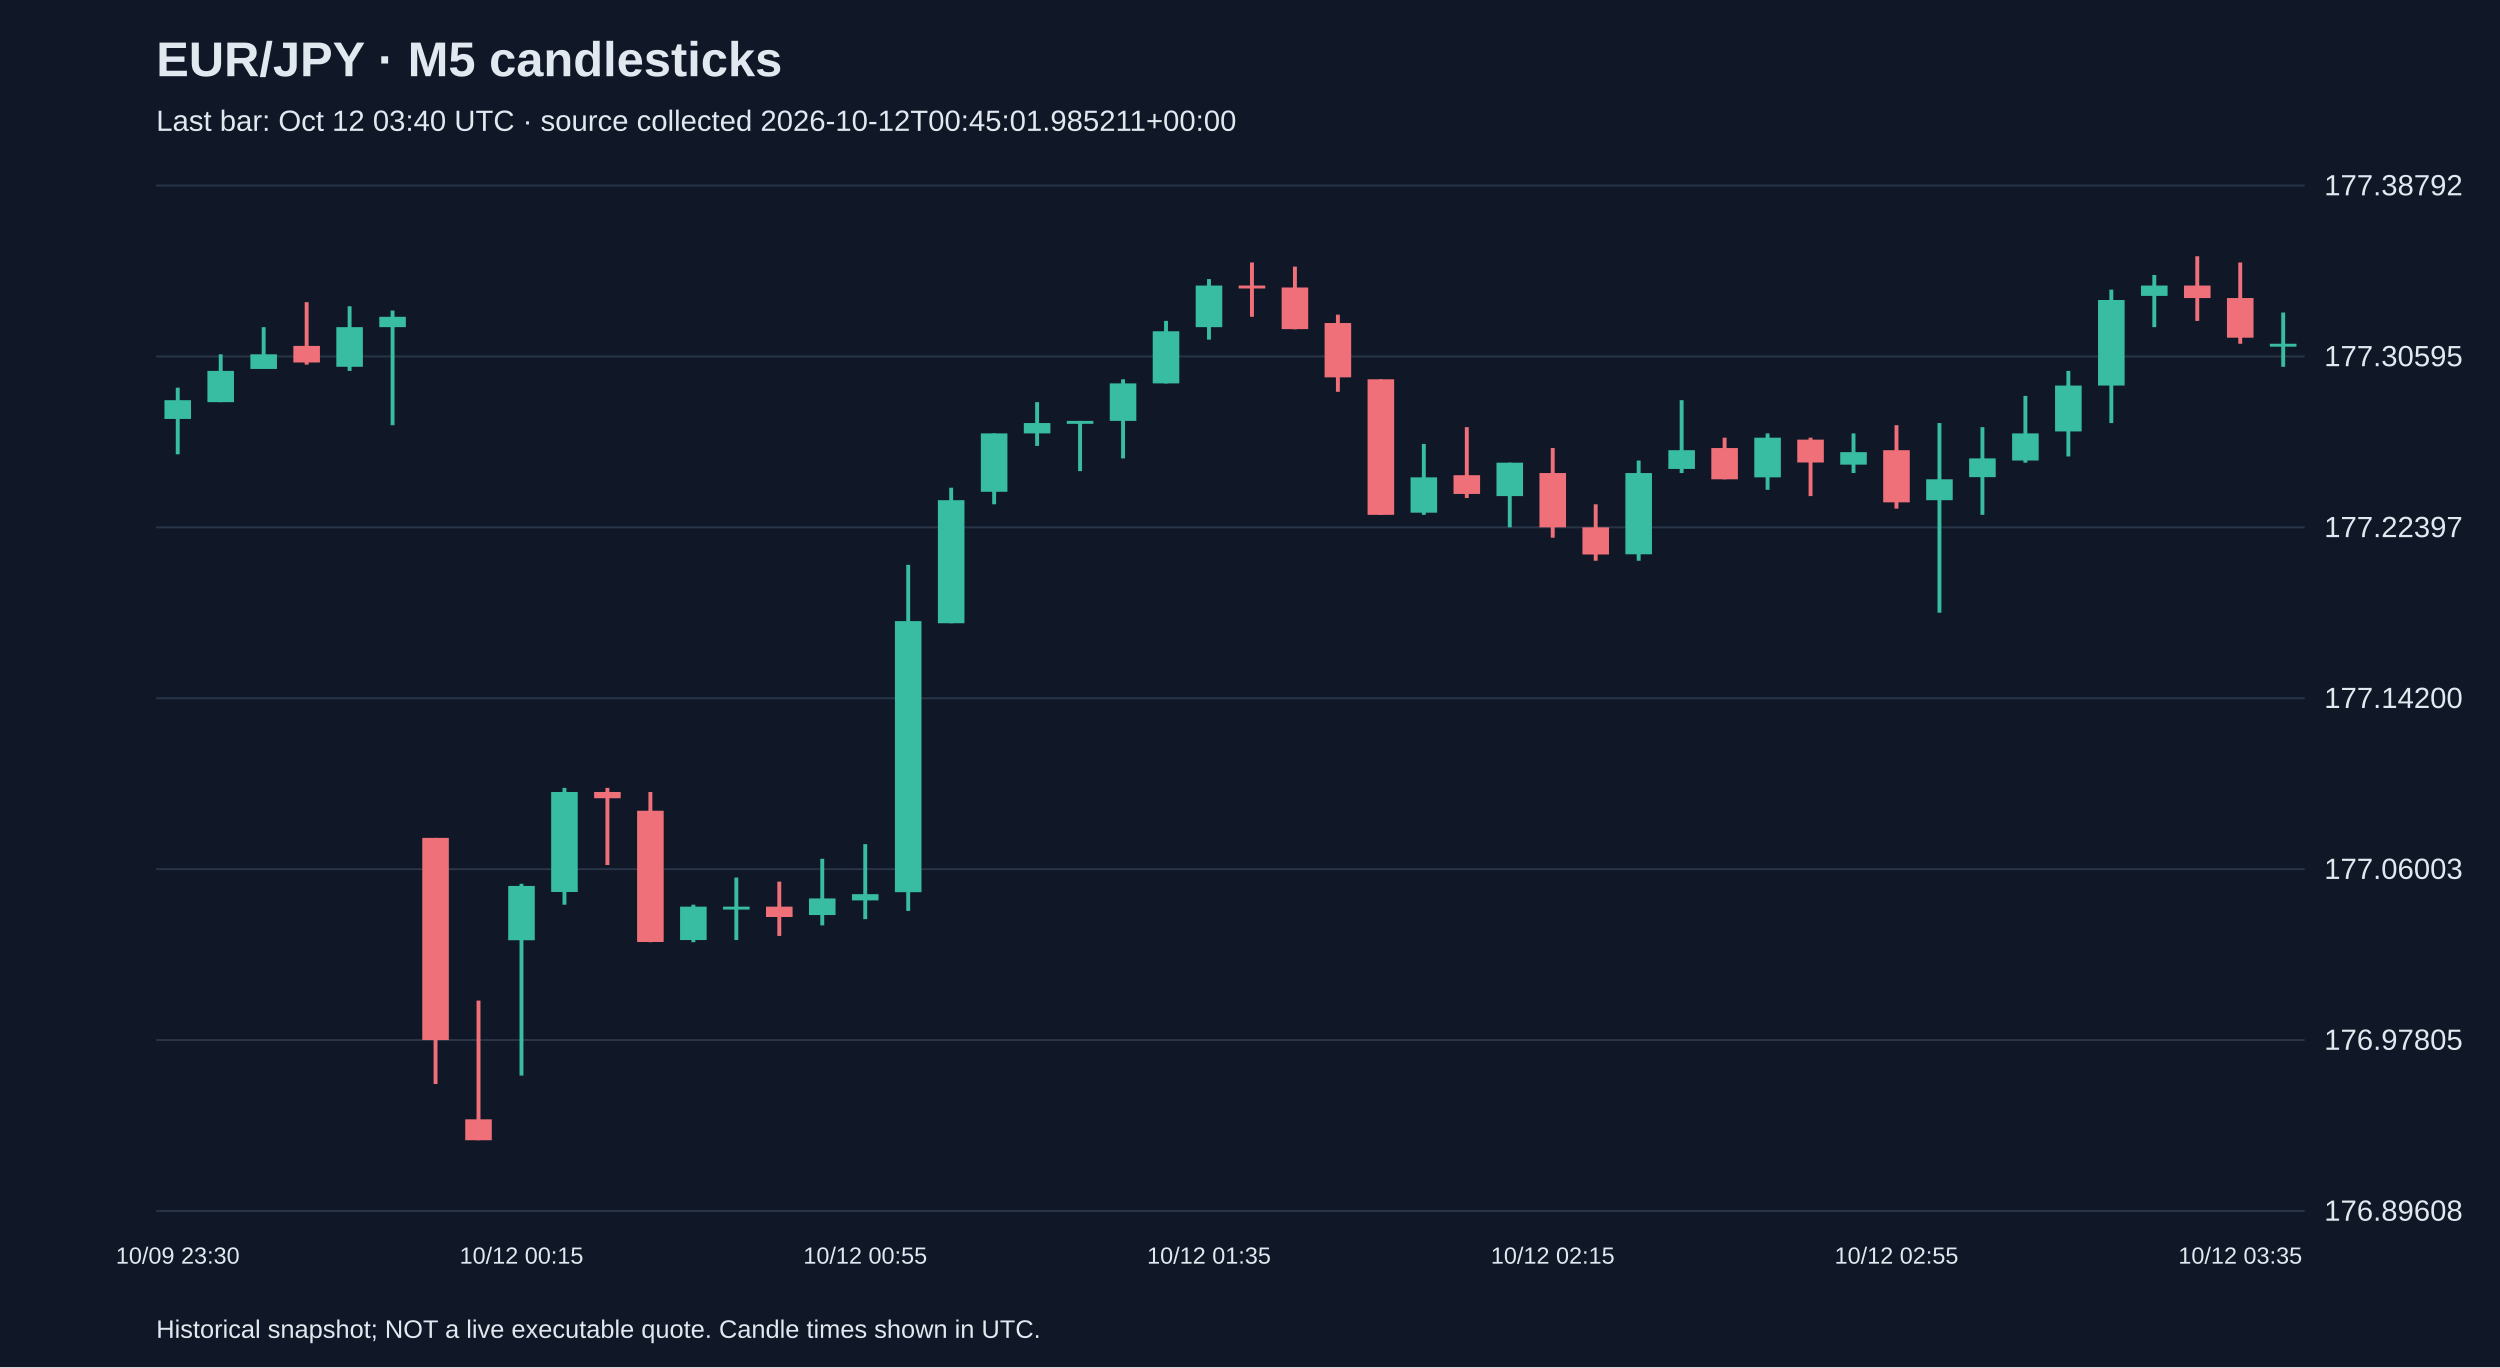
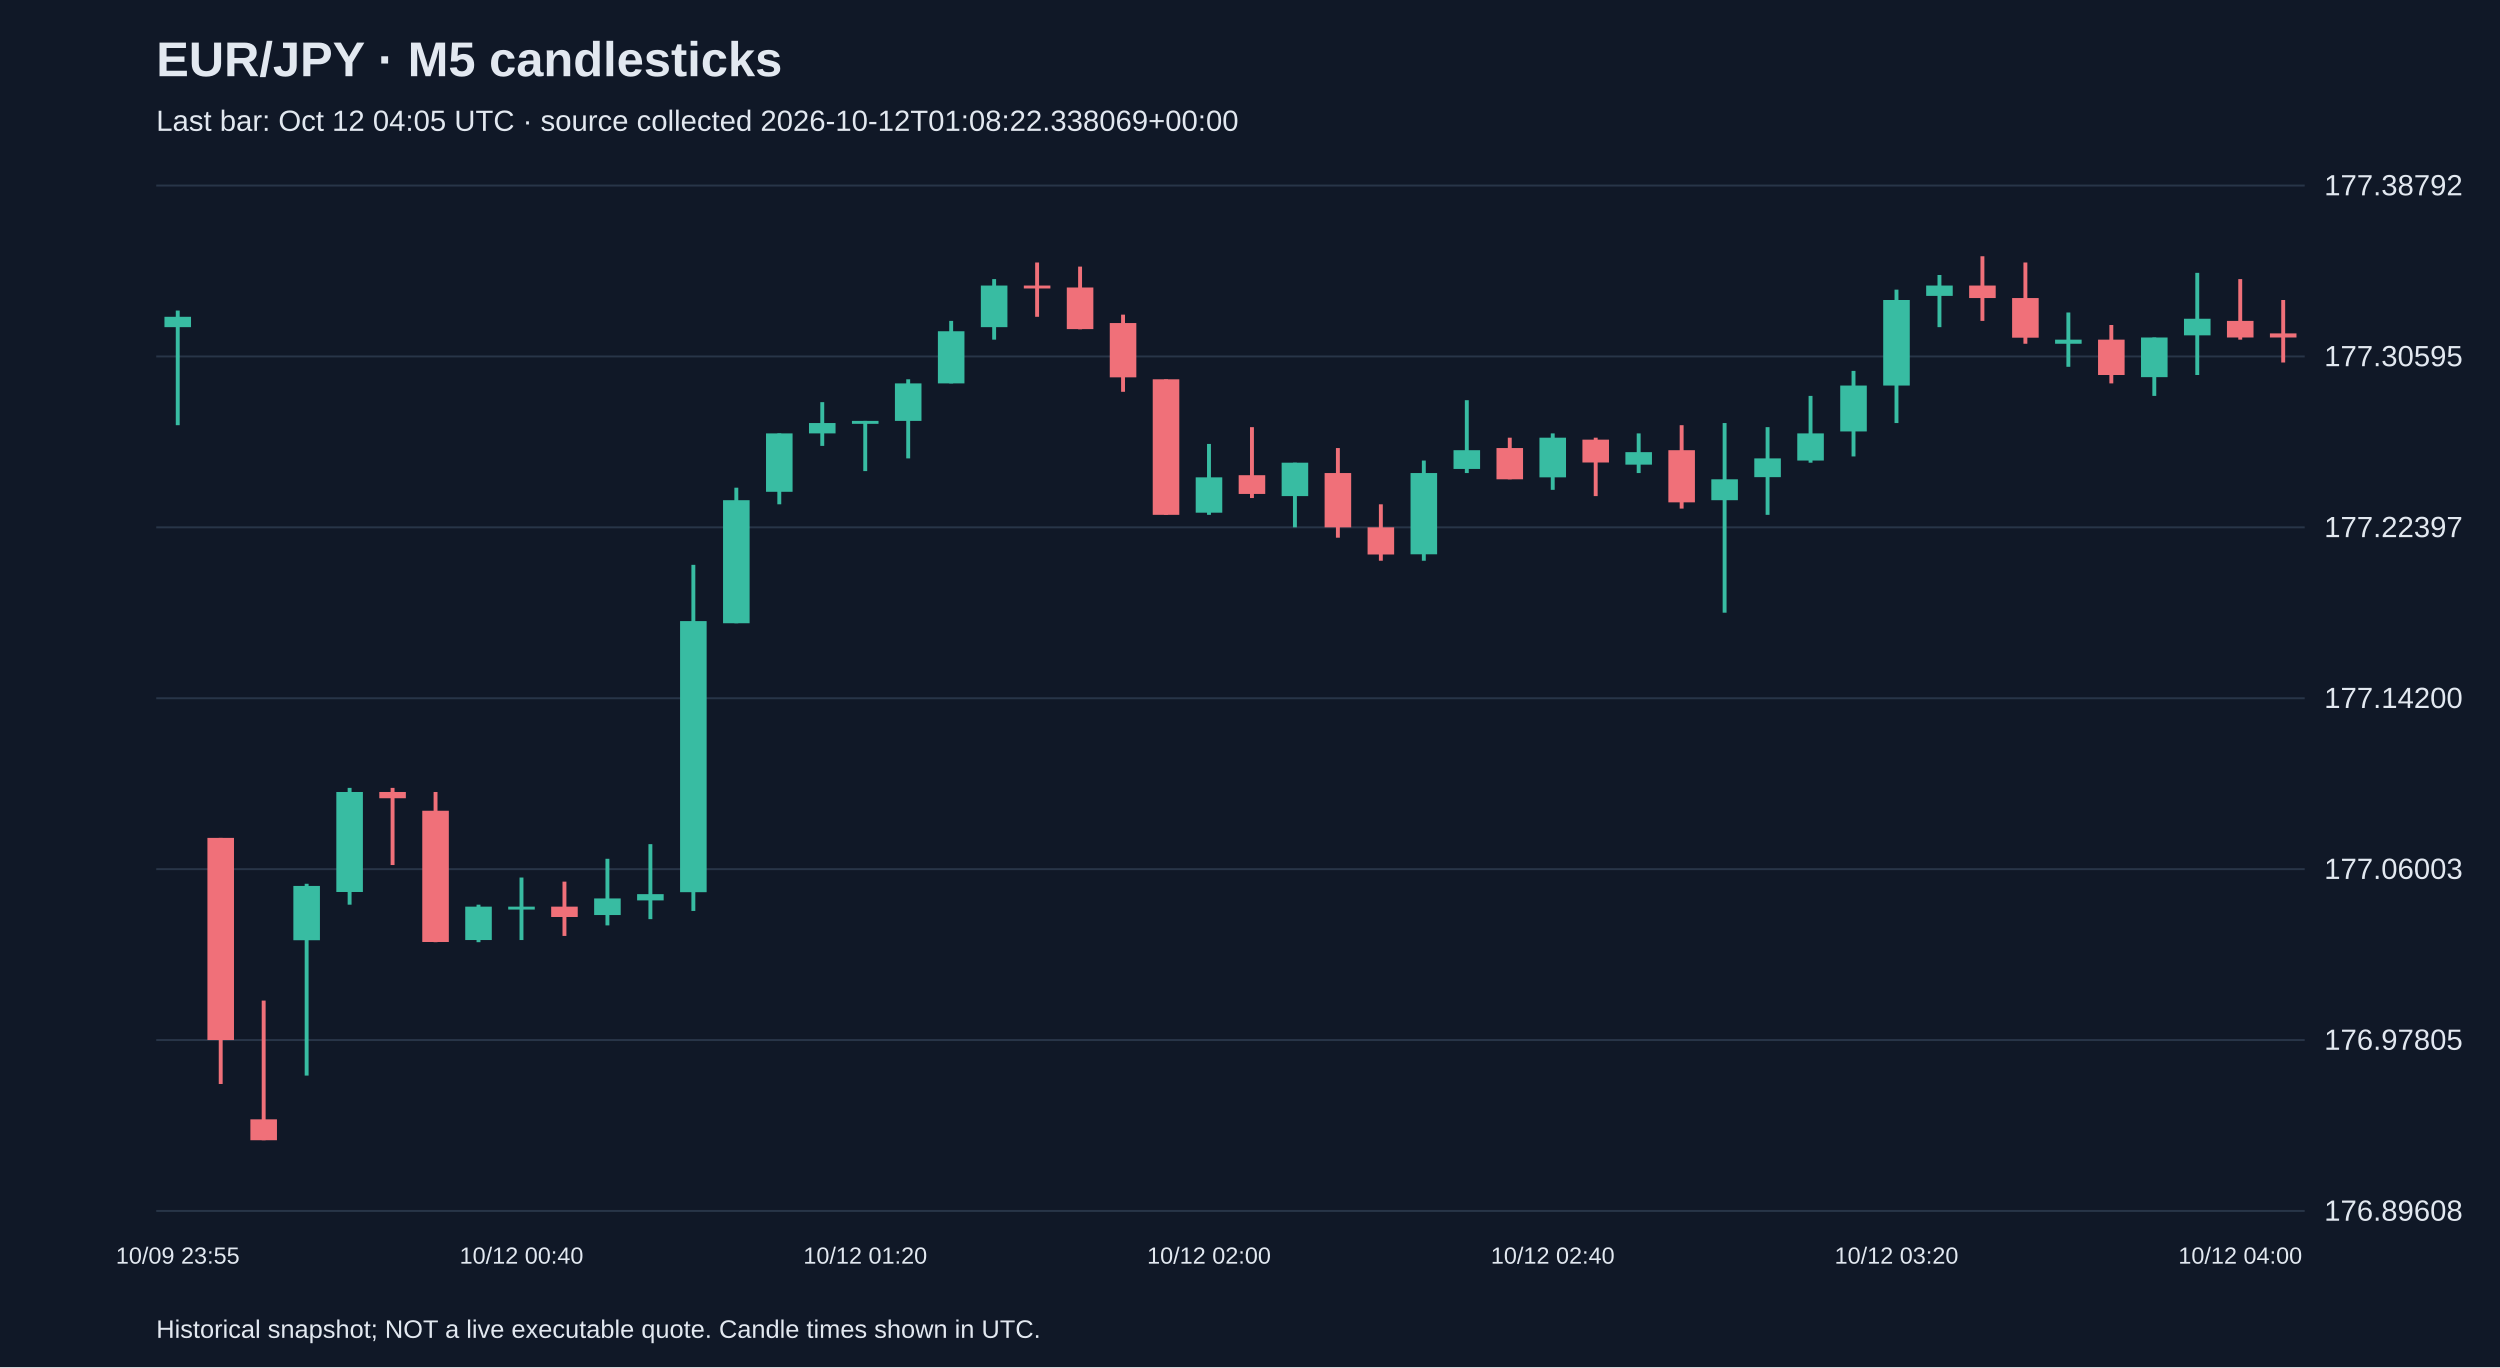
<svg xmlns="http://www.w3.org/2000/svg" viewBox="0 0 1280 700">
  <rect width="100%" height="100%" fill="#101827" />
  <style>text{font-family:Arial,sans-serif;fill:#e2e8f0}</style>
  <text x="80" y="39" font-size="25" font-weight="bold">EUR/JPY · M5 candlesticks</text>
-   <text x="80" y="67" font-size="15" fill="#a6b1c5">Last bar: Oct 12 03:40 UTC · source collected 2026-10-12T00:45:01.985211+00:00</text>
+   <text x="80" y="67" font-size="15" fill="#a6b1c5">Last bar: Oct 12 04:05 UTC · source collected 2026-10-12T01:08:22.338069+00:00</text>
  <line x1="80" y1="620.0" x2="1180" y2="620.0" stroke="#283548" />
  <text x="1190" y="625.0" font-size="15">176.89608</text>
  <line x1="80" y1="532.5" x2="1180" y2="532.5" stroke="#283548" />
  <text x="1190" y="537.5" font-size="15">176.97805</text>
  <line x1="80" y1="445.0" x2="1180" y2="445.0" stroke="#283548" />
  <text x="1190" y="450.0" font-size="15">177.06003</text>
  <line x1="80" y1="357.5" x2="1180" y2="357.5" stroke="#283548" />
  <text x="1190" y="362.5" font-size="15">177.14200</text>
  <line x1="80" y1="270.0" x2="1180" y2="270.0" stroke="#283548" />
  <text x="1190" y="275.0" font-size="15">177.22397</text>
  <line x1="80" y1="182.5" x2="1180" y2="182.5" stroke="#283548" />
  <text x="1190" y="187.5" font-size="15">177.30595</text>
  <line x1="80" y1="95.0" x2="1180" y2="95.0" stroke="#283548" />
  <text x="1190" y="100.0" font-size="15">177.38792</text>
-   <line x1="91.0" y1="198.5" x2="91.0" y2="232.6" stroke="#38bca2" stroke-width="2" />
-   <rect x="84.2" y="204.9" width="13.6" height="9.6" fill="#38bca2" />
-   <text x="91.0" y="647" text-anchor="middle" font-size="12">10/09 23:30</text>
-   <line x1="113.0" y1="181.4" x2="113.0" y2="205.9" stroke="#38bca2" stroke-width="2" />
-   <rect x="106.2" y="189.9" width="13.6" height="16.0" fill="#38bca2" />
-   <line x1="135.0" y1="167.5" x2="135.0" y2="188.8" stroke="#38bca2" stroke-width="2" />
-   <rect x="128.2" y="181.4" width="13.6" height="7.5" fill="#38bca2" />
-   <line x1="157.0" y1="154.7" x2="157.0" y2="186.7" stroke="#f07079" stroke-width="2" />
-   <rect x="150.2" y="177.1" width="13.6" height="8.5" fill="#f07079" />
-   <line x1="179.0" y1="156.8" x2="179.0" y2="189.9" stroke="#38bca2" stroke-width="2" />
-   <rect x="172.2" y="167.5" width="13.6" height="20.3" fill="#38bca2" />
-   <line x1="201.0" y1="159.0" x2="201.0" y2="217.7" stroke="#38bca2" stroke-width="2" />
-   <rect x="194.2" y="162.2" width="13.6" height="5.3" fill="#38bca2" />
-   <line x1="223.0" y1="429.0" x2="223.0" y2="555.0" stroke="#f07079" stroke-width="2" />
-   <rect x="216.2" y="429.0" width="13.6" height="103.5" fill="#f07079" />
-   <line x1="245.0" y1="512.3" x2="245.0" y2="583.8" stroke="#f07079" stroke-width="2" />
-   <rect x="238.2" y="573.1" width="13.6" height="10.7" fill="#f07079" />
-   <line x1="267.0" y1="452.5" x2="267.0" y2="550.7" stroke="#38bca2" stroke-width="2" />
-   <rect x="260.2" y="453.6" width="13.6" height="27.8" fill="#38bca2" />
-   <text x="267.0" y="647" text-anchor="middle" font-size="12">10/12 00:15</text>
-   <line x1="289.0" y1="403.4" x2="289.0" y2="463.2" stroke="#38bca2" stroke-width="2" />
-   <rect x="282.2" y="405.5" width="13.6" height="51.2" fill="#38bca2" />
-   <line x1="311.0" y1="403.4" x2="311.0" y2="442.9" stroke="#f07079" stroke-width="2" />
-   <rect x="304.2" y="405.5" width="13.6" height="3.2" fill="#f07079" />
-   <line x1="333.0" y1="405.5" x2="333.0" y2="482.4" stroke="#f07079" stroke-width="2" />
-   <rect x="326.2" y="415.1" width="13.6" height="67.2" fill="#f07079" />
-   <line x1="355.0" y1="463.2" x2="355.0" y2="482.4" stroke="#38bca2" stroke-width="2" />
-   <rect x="348.2" y="464.2" width="13.6" height="17.1" fill="#38bca2" />
-   <line x1="377.0" y1="449.3" x2="377.0" y2="481.3" stroke="#38bca2" stroke-width="2" />
-   <rect x="370.2" y="464.2" width="13.6" height="1.5" fill="#38bca2" />
-   <line x1="399.0" y1="451.4" x2="399.0" y2="479.2" stroke="#f07079" stroke-width="2" />
-   <rect x="392.2" y="464.2" width="13.6" height="5.3" fill="#f07079" />
-   <line x1="421.0" y1="439.7" x2="421.0" y2="473.8" stroke="#38bca2" stroke-width="2" />
-   <rect x="414.2" y="460.0" width="13.6" height="8.5" fill="#38bca2" />
-   <line x1="443.0" y1="432.2" x2="443.0" y2="470.6" stroke="#38bca2" stroke-width="2" />
-   <rect x="436.2" y="457.8" width="13.6" height="3.2" fill="#38bca2" />
-   <text x="443.0" y="647" text-anchor="middle" font-size="12">10/12 00:55</text>
-   <line x1="465.0" y1="289.2" x2="465.0" y2="466.4" stroke="#38bca2" stroke-width="2" />
-   <rect x="458.2" y="318.0" width="13.6" height="138.8" fill="#38bca2" />
-   <line x1="487.0" y1="249.7" x2="487.0" y2="319.1" stroke="#38bca2" stroke-width="2" />
-   <rect x="480.2" y="256.1" width="13.6" height="63.0" fill="#38bca2" />
-   <line x1="509.0" y1="221.9" x2="509.0" y2="258.2" stroke="#38bca2" stroke-width="2" />
-   <rect x="502.2" y="221.9" width="13.6" height="29.9" fill="#38bca2" />
-   <line x1="531.0" y1="205.9" x2="531.0" y2="228.3" stroke="#38bca2" stroke-width="2" />
-   <rect x="524.2" y="216.6" width="13.6" height="5.3" fill="#38bca2" />
-   <line x1="553.0" y1="215.5" x2="553.0" y2="241.2" stroke="#38bca2" stroke-width="2" />
-   <rect x="546.2" y="215.5" width="13.6" height="1.5" fill="#38bca2" />
-   <line x1="575.0" y1="194.2" x2="575.0" y2="234.7" stroke="#38bca2" stroke-width="2" />
-   <rect x="568.2" y="196.3" width="13.6" height="19.2" fill="#38bca2" />
-   <line x1="597.0" y1="164.3" x2="597.0" y2="196.3" stroke="#38bca2" stroke-width="2" />
-   <rect x="590.2" y="169.6" width="13.6" height="26.7" fill="#38bca2" />
-   <line x1="619.0" y1="142.9" x2="619.0" y2="173.9" stroke="#38bca2" stroke-width="2" />
-   <rect x="612.2" y="146.2" width="13.6" height="21.3" fill="#38bca2" />
-   <text x="619.0" y="647" text-anchor="middle" font-size="12">10/12 01:35</text>
-   <line x1="641.0" y1="134.4" x2="641.0" y2="162.2" stroke="#f07079" stroke-width="2" />
-   <rect x="634.2" y="146.2" width="13.6" height="1.5" fill="#f07079" />
-   <line x1="663.0" y1="136.5" x2="663.0" y2="168.6" stroke="#f07079" stroke-width="2" />
-   <rect x="656.2" y="147.2" width="13.6" height="21.3" fill="#f07079" />
-   <line x1="685.0" y1="161.1" x2="685.0" y2="200.6" stroke="#f07079" stroke-width="2" />
-   <rect x="678.2" y="165.4" width="13.6" height="27.8" fill="#f07079" />
-   <line x1="707.0" y1="194.2" x2="707.0" y2="263.6" stroke="#f07079" stroke-width="2" />
-   <rect x="700.2" y="194.2" width="13.6" height="69.4" fill="#f07079" />
-   <line x1="729.0" y1="227.3" x2="729.0" y2="263.6" stroke="#38bca2" stroke-width="2" />
-   <rect x="722.2" y="244.4" width="13.6" height="18.1" fill="#38bca2" />
-   <line x1="751.0" y1="218.7" x2="751.0" y2="255.0" stroke="#f07079" stroke-width="2" />
-   <rect x="744.2" y="243.3" width="13.6" height="9.6" fill="#f07079" />
-   <line x1="773.0" y1="236.9" x2="773.0" y2="270.0" stroke="#38bca2" stroke-width="2" />
-   <rect x="766.2" y="236.9" width="13.6" height="17.1" fill="#38bca2" />
-   <line x1="795.0" y1="229.4" x2="795.0" y2="275.3" stroke="#f07079" stroke-width="2" />
-   <rect x="788.2" y="242.2" width="13.6" height="27.8" fill="#f07079" />
-   <text x="795.0" y="647" text-anchor="middle" font-size="12">10/12 02:15</text>
-   <line x1="817.0" y1="258.2" x2="817.0" y2="287.1" stroke="#f07079" stroke-width="2" />
-   <rect x="810.2" y="270.0" width="13.6" height="13.9" fill="#f07079" />
-   <line x1="839.0" y1="235.8" x2="839.0" y2="287.1" stroke="#38bca2" stroke-width="2" />
-   <rect x="832.2" y="242.2" width="13.6" height="41.6" fill="#38bca2" />
-   <line x1="861.0" y1="204.9" x2="861.0" y2="242.2" stroke="#38bca2" stroke-width="2" />
-   <rect x="854.2" y="230.5" width="13.6" height="9.6" fill="#38bca2" />
-   <line x1="883.0" y1="224.1" x2="883.0" y2="245.4" stroke="#f07079" stroke-width="2" />
-   <rect x="876.2" y="229.4" width="13.6" height="16.0" fill="#f07079" />
-   <line x1="905.0" y1="221.9" x2="905.0" y2="250.8" stroke="#38bca2" stroke-width="2" />
-   <rect x="898.2" y="224.1" width="13.6" height="20.3" fill="#38bca2" />
-   <line x1="927.0" y1="224.1" x2="927.0" y2="254.0" stroke="#f07079" stroke-width="2" />
-   <rect x="920.2" y="225.1" width="13.6" height="11.7" fill="#f07079" />
-   <line x1="949.0" y1="221.9" x2="949.0" y2="242.2" stroke="#38bca2" stroke-width="2" />
-   <rect x="942.2" y="231.5" width="13.6" height="6.4" fill="#38bca2" />
-   <line x1="971.0" y1="217.7" x2="971.0" y2="260.4" stroke="#f07079" stroke-width="2" />
-   <rect x="964.2" y="230.5" width="13.6" height="26.7" fill="#f07079" />
-   <text x="971.0" y="647" text-anchor="middle" font-size="12">10/12 02:55</text>
-   <line x1="993.0" y1="216.6" x2="993.0" y2="313.7" stroke="#38bca2" stroke-width="2" />
-   <rect x="986.2" y="245.4" width="13.6" height="10.7" fill="#38bca2" />
-   <line x1="1015.0" y1="218.7" x2="1015.0" y2="263.6" stroke="#38bca2" stroke-width="2" />
-   <rect x="1008.2" y="234.7" width="13.6" height="9.6" fill="#38bca2" />
-   <line x1="1037.0" y1="202.7" x2="1037.0" y2="236.9" stroke="#38bca2" stroke-width="2" />
-   <rect x="1030.2" y="221.9" width="13.6" height="13.9" fill="#38bca2" />
-   <line x1="1059.0" y1="189.9" x2="1059.0" y2="233.7" stroke="#38bca2" stroke-width="2" />
-   <rect x="1052.2" y="197.4" width="13.6" height="23.5" fill="#38bca2" />
-   <line x1="1081.0" y1="148.3" x2="1081.0" y2="216.6" stroke="#38bca2" stroke-width="2" />
-   <rect x="1074.2" y="153.6" width="13.6" height="43.8" fill="#38bca2" />
-   <line x1="1103.0" y1="140.8" x2="1103.0" y2="167.5" stroke="#38bca2" stroke-width="2" />
-   <rect x="1096.2" y="146.2" width="13.6" height="5.3" fill="#38bca2" />
-   <line x1="1125.0" y1="131.2" x2="1125.0" y2="164.3" stroke="#f07079" stroke-width="2" />
-   <rect x="1118.2" y="146.2" width="13.6" height="6.4" fill="#f07079" />
-   <line x1="1147.0" y1="134.4" x2="1147.0" y2="176.0" stroke="#f07079" stroke-width="2" />
-   <rect x="1140.2" y="152.6" width="13.6" height="20.3" fill="#f07079" />
-   <text x="1147.0" y="647" text-anchor="middle" font-size="12">10/12 03:35</text>
-   <line x1="1169.0" y1="160.0" x2="1169.0" y2="187.8" stroke="#38bca2" stroke-width="2" />
-   <rect x="1162.2" y="176.0" width="13.6" height="1.5" fill="#38bca2" />
+   <line x1="91.0" y1="159.0" x2="91.0" y2="217.7" stroke="#38bca2" stroke-width="2" />
+   <rect x="84.2" y="162.2" width="13.6" height="5.3" fill="#38bca2" />
+   <text x="91.0" y="647" text-anchor="middle" font-size="12">10/09 23:55</text>
+   <line x1="113.0" y1="429.0" x2="113.0" y2="555.0" stroke="#f07079" stroke-width="2" />
+   <rect x="106.2" y="429.0" width="13.6" height="103.5" fill="#f07079" />
+   <line x1="135.0" y1="512.3" x2="135.0" y2="583.8" stroke="#f07079" stroke-width="2" />
+   <rect x="128.2" y="573.1" width="13.6" height="10.7" fill="#f07079" />
+   <line x1="157.0" y1="452.5" x2="157.0" y2="550.7" stroke="#38bca2" stroke-width="2" />
+   <rect x="150.2" y="453.6" width="13.6" height="27.8" fill="#38bca2" />
+   <line x1="179.0" y1="403.4" x2="179.0" y2="463.2" stroke="#38bca2" stroke-width="2" />
+   <rect x="172.2" y="405.5" width="13.6" height="51.2" fill="#38bca2" />
+   <line x1="201.0" y1="403.4" x2="201.0" y2="442.9" stroke="#f07079" stroke-width="2" />
+   <rect x="194.2" y="405.5" width="13.6" height="3.2" fill="#f07079" />
+   <line x1="223.0" y1="405.5" x2="223.0" y2="482.4" stroke="#f07079" stroke-width="2" />
+   <rect x="216.2" y="415.1" width="13.6" height="67.2" fill="#f07079" />
+   <line x1="245.0" y1="463.2" x2="245.0" y2="482.4" stroke="#38bca2" stroke-width="2" />
+   <rect x="238.2" y="464.2" width="13.6" height="17.1" fill="#38bca2" />
+   <line x1="267.0" y1="449.3" x2="267.0" y2="481.3" stroke="#38bca2" stroke-width="2" />
+   <rect x="260.2" y="464.2" width="13.6" height="1.5" fill="#38bca2" />
+   <text x="267.0" y="647" text-anchor="middle" font-size="12">10/12 00:40</text>
+   <line x1="289.0" y1="451.4" x2="289.0" y2="479.2" stroke="#f07079" stroke-width="2" />
+   <rect x="282.2" y="464.2" width="13.6" height="5.3" fill="#f07079" />
+   <line x1="311.0" y1="439.7" x2="311.0" y2="473.8" stroke="#38bca2" stroke-width="2" />
+   <rect x="304.2" y="460.0" width="13.6" height="8.5" fill="#38bca2" />
+   <line x1="333.0" y1="432.2" x2="333.0" y2="470.6" stroke="#38bca2" stroke-width="2" />
+   <rect x="326.2" y="457.8" width="13.6" height="3.2" fill="#38bca2" />
+   <line x1="355.0" y1="289.2" x2="355.0" y2="466.4" stroke="#38bca2" stroke-width="2" />
+   <rect x="348.2" y="318.0" width="13.6" height="138.8" fill="#38bca2" />
+   <line x1="377.0" y1="249.7" x2="377.0" y2="319.1" stroke="#38bca2" stroke-width="2" />
+   <rect x="370.2" y="256.1" width="13.6" height="63.0" fill="#38bca2" />
+   <line x1="399.0" y1="221.9" x2="399.0" y2="258.2" stroke="#38bca2" stroke-width="2" />
+   <rect x="392.2" y="221.9" width="13.6" height="29.9" fill="#38bca2" />
+   <line x1="421.0" y1="205.9" x2="421.0" y2="228.3" stroke="#38bca2" stroke-width="2" />
+   <rect x="414.2" y="216.6" width="13.6" height="5.3" fill="#38bca2" />
+   <line x1="443.0" y1="215.5" x2="443.0" y2="241.2" stroke="#38bca2" stroke-width="2" />
+   <rect x="436.2" y="215.5" width="13.6" height="1.5" fill="#38bca2" />
+   <text x="443.0" y="647" text-anchor="middle" font-size="12">10/12 01:20</text>
+   <line x1="465.0" y1="194.2" x2="465.0" y2="234.7" stroke="#38bca2" stroke-width="2" />
+   <rect x="458.2" y="196.3" width="13.6" height="19.2" fill="#38bca2" />
+   <line x1="487.0" y1="164.3" x2="487.0" y2="196.3" stroke="#38bca2" stroke-width="2" />
+   <rect x="480.2" y="169.6" width="13.6" height="26.7" fill="#38bca2" />
+   <line x1="509.0" y1="142.9" x2="509.0" y2="173.9" stroke="#38bca2" stroke-width="2" />
+   <rect x="502.2" y="146.2" width="13.6" height="21.3" fill="#38bca2" />
+   <line x1="531.0" y1="134.4" x2="531.0" y2="162.2" stroke="#f07079" stroke-width="2" />
+   <rect x="524.2" y="146.2" width="13.6" height="1.5" fill="#f07079" />
+   <line x1="553.0" y1="136.5" x2="553.0" y2="168.6" stroke="#f07079" stroke-width="2" />
+   <rect x="546.2" y="147.2" width="13.6" height="21.3" fill="#f07079" />
+   <line x1="575.0" y1="161.1" x2="575.0" y2="200.6" stroke="#f07079" stroke-width="2" />
+   <rect x="568.2" y="165.4" width="13.6" height="27.8" fill="#f07079" />
+   <line x1="597.0" y1="194.2" x2="597.0" y2="263.6" stroke="#f07079" stroke-width="2" />
+   <rect x="590.2" y="194.2" width="13.6" height="69.4" fill="#f07079" />
+   <line x1="619.0" y1="227.3" x2="619.0" y2="263.6" stroke="#38bca2" stroke-width="2" />
+   <rect x="612.2" y="244.4" width="13.6" height="18.1" fill="#38bca2" />
+   <text x="619.0" y="647" text-anchor="middle" font-size="12">10/12 02:00</text>
+   <line x1="641.0" y1="218.7" x2="641.0" y2="255.0" stroke="#f07079" stroke-width="2" />
+   <rect x="634.2" y="243.3" width="13.6" height="9.6" fill="#f07079" />
+   <line x1="663.0" y1="236.9" x2="663.0" y2="270.0" stroke="#38bca2" stroke-width="2" />
+   <rect x="656.2" y="236.9" width="13.6" height="17.1" fill="#38bca2" />
+   <line x1="685.0" y1="229.4" x2="685.0" y2="275.3" stroke="#f07079" stroke-width="2" />
+   <rect x="678.2" y="242.2" width="13.6" height="27.8" fill="#f07079" />
+   <line x1="707.0" y1="258.2" x2="707.0" y2="287.1" stroke="#f07079" stroke-width="2" />
+   <rect x="700.2" y="270.0" width="13.6" height="13.9" fill="#f07079" />
+   <line x1="729.0" y1="235.8" x2="729.0" y2="287.1" stroke="#38bca2" stroke-width="2" />
+   <rect x="722.2" y="242.2" width="13.6" height="41.6" fill="#38bca2" />
+   <line x1="751.0" y1="204.9" x2="751.0" y2="242.2" stroke="#38bca2" stroke-width="2" />
+   <rect x="744.2" y="230.5" width="13.6" height="9.6" fill="#38bca2" />
+   <line x1="773.0" y1="224.1" x2="773.0" y2="245.4" stroke="#f07079" stroke-width="2" />
+   <rect x="766.2" y="229.4" width="13.6" height="16.0" fill="#f07079" />
+   <line x1="795.0" y1="221.9" x2="795.0" y2="250.8" stroke="#38bca2" stroke-width="2" />
+   <rect x="788.2" y="224.1" width="13.6" height="20.3" fill="#38bca2" />
+   <text x="795.0" y="647" text-anchor="middle" font-size="12">10/12 02:40</text>
+   <line x1="817.0" y1="224.1" x2="817.0" y2="254.0" stroke="#f07079" stroke-width="2" />
+   <rect x="810.2" y="225.1" width="13.6" height="11.7" fill="#f07079" />
+   <line x1="839.0" y1="221.9" x2="839.0" y2="242.2" stroke="#38bca2" stroke-width="2" />
+   <rect x="832.2" y="231.5" width="13.6" height="6.4" fill="#38bca2" />
+   <line x1="861.0" y1="217.7" x2="861.0" y2="260.4" stroke="#f07079" stroke-width="2" />
+   <rect x="854.2" y="230.5" width="13.6" height="26.7" fill="#f07079" />
+   <line x1="883.0" y1="216.6" x2="883.0" y2="313.7" stroke="#38bca2" stroke-width="2" />
+   <rect x="876.2" y="245.4" width="13.6" height="10.7" fill="#38bca2" />
+   <line x1="905.0" y1="218.7" x2="905.0" y2="263.6" stroke="#38bca2" stroke-width="2" />
+   <rect x="898.2" y="234.7" width="13.6" height="9.6" fill="#38bca2" />
+   <line x1="927.0" y1="202.7" x2="927.0" y2="236.9" stroke="#38bca2" stroke-width="2" />
+   <rect x="920.2" y="221.9" width="13.6" height="13.9" fill="#38bca2" />
+   <line x1="949.0" y1="189.9" x2="949.0" y2="233.7" stroke="#38bca2" stroke-width="2" />
+   <rect x="942.2" y="197.4" width="13.6" height="23.5" fill="#38bca2" />
+   <line x1="971.0" y1="148.3" x2="971.0" y2="216.6" stroke="#38bca2" stroke-width="2" />
+   <rect x="964.2" y="153.6" width="13.6" height="43.8" fill="#38bca2" />
+   <text x="971.0" y="647" text-anchor="middle" font-size="12">10/12 03:20</text>
+   <line x1="993.0" y1="140.8" x2="993.0" y2="167.5" stroke="#38bca2" stroke-width="2" />
+   <rect x="986.2" y="146.2" width="13.6" height="5.3" fill="#38bca2" />
+   <line x1="1015.0" y1="131.2" x2="1015.0" y2="164.3" stroke="#f07079" stroke-width="2" />
+   <rect x="1008.2" y="146.2" width="13.6" height="6.4" fill="#f07079" />
+   <line x1="1037.0" y1="134.4" x2="1037.0" y2="176.0" stroke="#f07079" stroke-width="2" />
+   <rect x="1030.2" y="152.6" width="13.6" height="20.3" fill="#f07079" />
+   <line x1="1059.0" y1="160.0" x2="1059.0" y2="187.8" stroke="#38bca2" stroke-width="2" />
+   <rect x="1052.2" y="173.9" width="13.6" height="2.1" fill="#38bca2" />
+   <line x1="1081.0" y1="166.4" x2="1081.0" y2="196.3" stroke="#f07079" stroke-width="2" />
+   <rect x="1074.2" y="173.9" width="13.6" height="18.1" fill="#f07079" />
+   <line x1="1103.0" y1="172.8" x2="1103.0" y2="202.7" stroke="#38bca2" stroke-width="2" />
+   <rect x="1096.2" y="172.8" width="13.6" height="20.3" fill="#38bca2" />
+   <line x1="1125.0" y1="139.7" x2="1125.0" y2="192.0" stroke="#38bca2" stroke-width="2" />
+   <rect x="1118.2" y="163.2" width="13.6" height="8.5" fill="#38bca2" />
+   <line x1="1147.0" y1="142.9" x2="1147.0" y2="173.9" stroke="#f07079" stroke-width="2" />
+   <rect x="1140.2" y="164.3" width="13.6" height="8.5" fill="#f07079" />
+   <text x="1147.0" y="647" text-anchor="middle" font-size="12">10/12 04:00</text>
+   <line x1="1169.0" y1="153.6" x2="1169.0" y2="185.6" stroke="#f07079" stroke-width="2" />
+   <rect x="1162.2" y="170.7" width="13.6" height="2.1" fill="#f07079" />
  <text x="80" y="685" font-size="13">Historical snapshot; NOT a live executable quote. Candle times shown in UTC.</text>
</svg>
